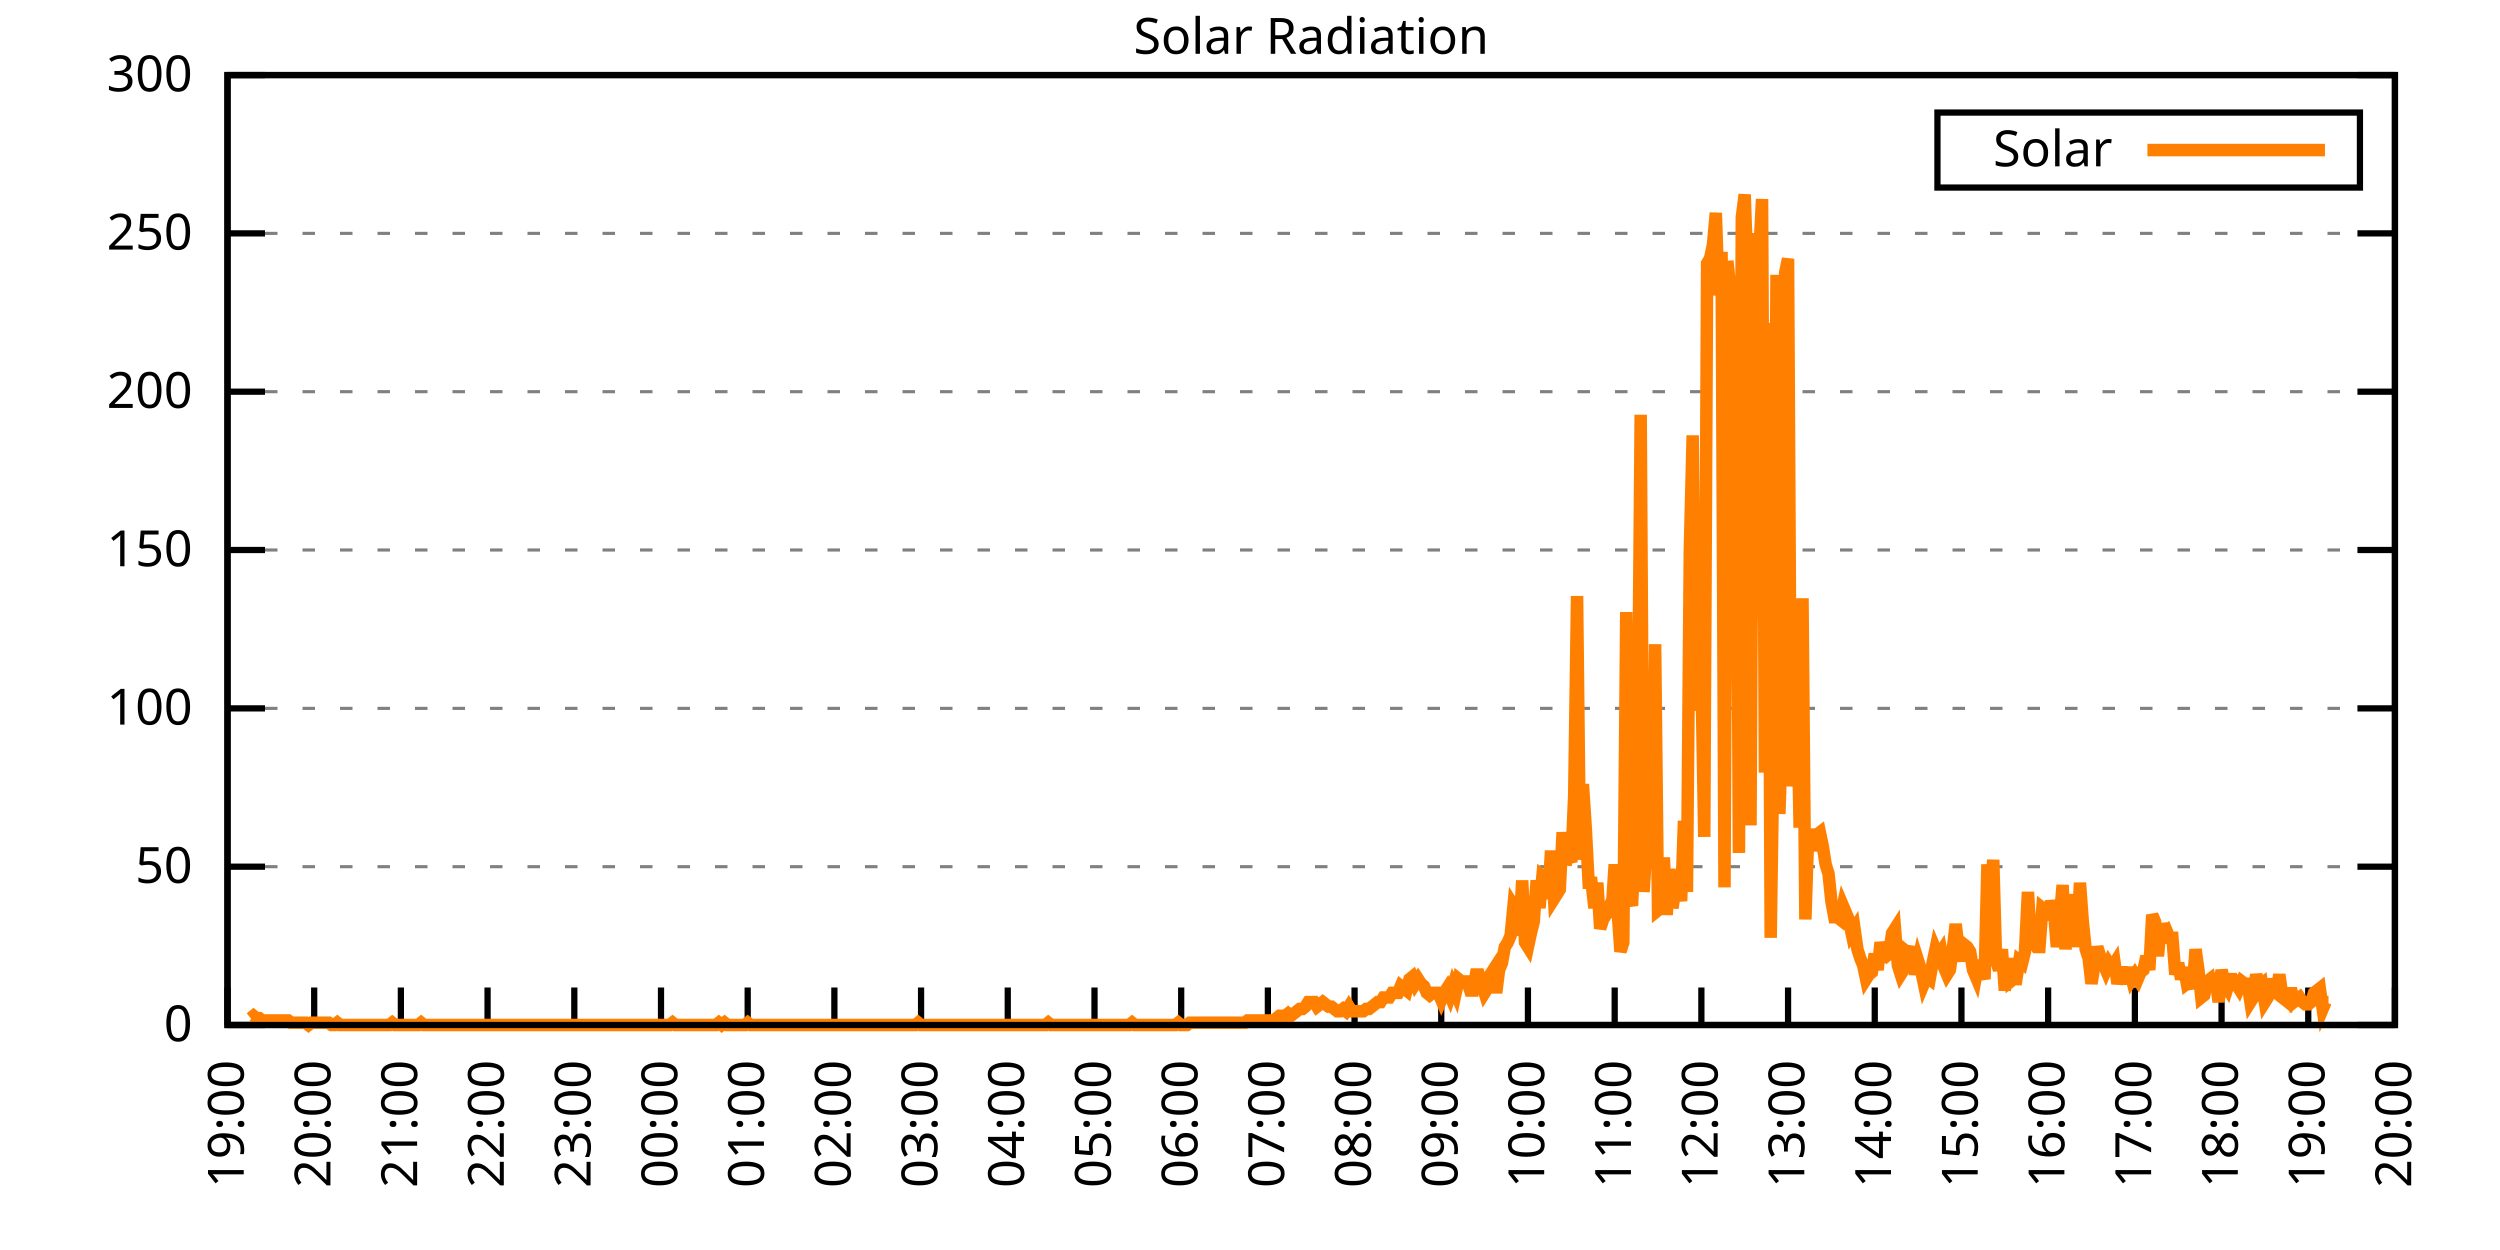
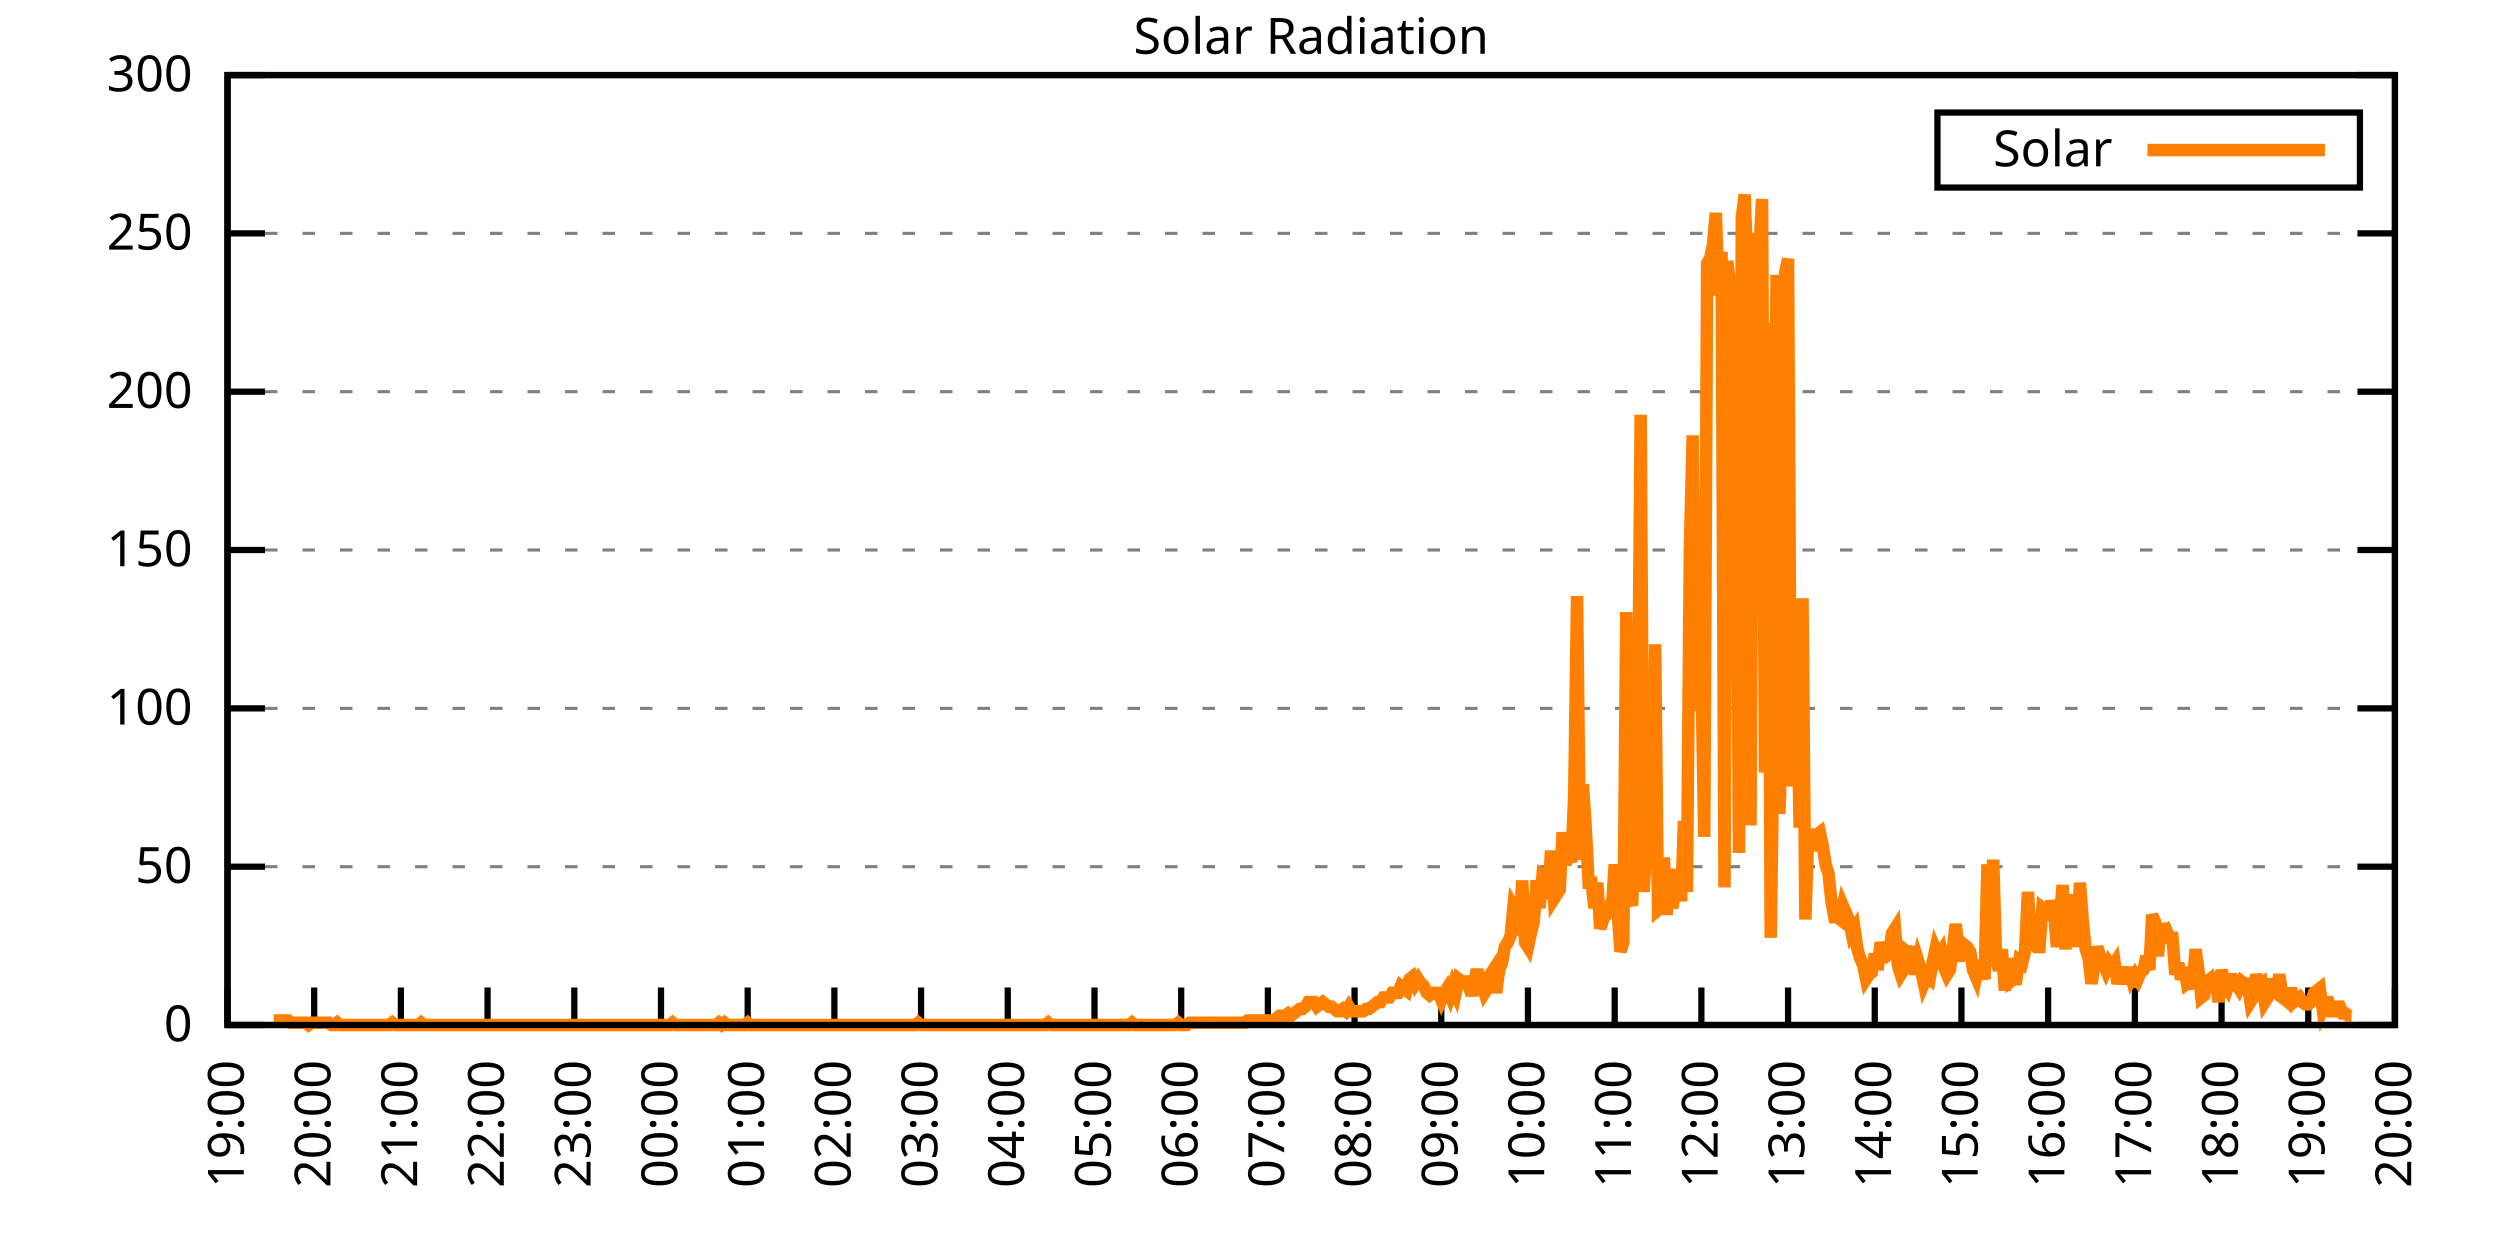
<svg xmlns="http://www.w3.org/2000/svg" xmlns:xlink="http://www.w3.org/1999/xlink" width="400" height="200" viewBox="0 0 400 200">
  <g id="gnuplot_canvas">
    <rect x="0" y="0" width="400" height="200" fill="none" />
    <defs>
      <circle id="gpDot" r="0.5" stroke-width="0.5" stroke="currentColor" />
      <path id="gpPt0" stroke-width="0.333" stroke="currentColor" d="M-1,0 h2 M0,-1 v2" />
      <path id="gpPt1" stroke-width="0.333" stroke="currentColor" d="M-1,-1 L1,1 M1,-1 L-1,1" />
      <path id="gpPt2" stroke-width="0.333" stroke="currentColor" d="M-1,0 L1,0 M0,-1 L0,1 M-1,-1 L1,1 M-1,1 L1,-1" />
      <rect id="gpPt3" stroke-width="0.333" stroke="currentColor" x="-1" y="-1" width="2" height="2" />
      <rect id="gpPt4" stroke-width="0.333" stroke="currentColor" fill="currentColor" x="-1" y="-1" width="2" height="2" />
      <circle id="gpPt5" stroke-width="0.333" stroke="currentColor" cx="0" cy="0" r="1" />
      <use xlink:href="#gpPt5" id="gpPt6" fill="currentColor" stroke="none" />
      <path id="gpPt7" stroke-width="0.333" stroke="currentColor" d="M0,-1.33 L-1.33,0.67 L1.33,0.67 z" />
      <use xlink:href="#gpPt7" id="gpPt8" fill="currentColor" stroke="none" />
      <use xlink:href="#gpPt7" id="gpPt9" stroke="currentColor" transform="rotate(180)" />
      <use xlink:href="#gpPt9" id="gpPt10" fill="currentColor" stroke="none" />
      <use xlink:href="#gpPt3" id="gpPt11" stroke="currentColor" transform="rotate(45)" />
      <use xlink:href="#gpPt11" id="gpPt12" fill="currentColor" stroke="none" />
      <path id="gpPt13" stroke-width="0.333" stroke="currentColor" d="M0,1.330 L1.265,0.411 L0.782,-1.067 L-0.782,-1.076 L-1.265,0.411 z" />
      <use xlink:href="#gpPt13" id="gpPt14" fill="currentColor" stroke="none" />
      <filter id="textbox" filterUnits="objectBoundingBox" x="0" y="0" height="1" width="1">
        <feFlood flood-color="white" flood-opacity="1" result="bgnd" />
        <feComposite in="SourceGraphic" in2="bgnd" operator="atop" />
      </filter>
      <filter id="greybox" filterUnits="objectBoundingBox" x="0" y="0" height="1" width="1">
        <feFlood flood-color="lightgrey" flood-opacity="1" result="grey" />
        <feComposite in="SourceGraphic" in2="grey" operator="atop" />
      </filter>
    </defs>
    <g fill="none" color="white" stroke="currentColor" stroke-width="1.00" stroke-linecap="butt" stroke-linejoin="miter">
</g>
    <g fill="none" color="black" stroke="currentColor" stroke-width="1.00" stroke-linecap="butt" stroke-linejoin="miter">
      <g stroke="none" shape-rendering="crispEdges">
        <polygon fill="rgb(255, 255, 255)" points="36.40,164.00 383.18,164.00 383.18,12.02 36.40,12.02 " />
      </g>
    </g>
    <g fill="none" color="black" stroke="currentColor" stroke-width="1.00" stroke-linecap="butt" stroke-linejoin="miter">
</g>
    <g fill="none" color="black" stroke="black" stroke-width="0.50" stroke-linecap="butt" stroke-linejoin="miter">
</g>
    <g fill="none" color="gray" stroke="currentColor" stroke-width="0.50" stroke-linecap="butt" stroke-linejoin="miter">
      <path stroke="gray" stroke-dasharray="2,4" class="gridline" d="M36.40,164.00 L383.19,164.00  " />
    </g>
    <g fill="none" color="gray" stroke="gray" stroke-width="1.00" stroke-linecap="butt" stroke-linejoin="miter">
</g>
    <g fill="none" color="black" stroke="currentColor" stroke-width="1.00" stroke-linecap="butt" stroke-linejoin="miter">
      <path stroke="black" d="M36.40,164.00 L42.40,164.00 M383.19,164.00 L377.19,164.00  " />
      <g transform="translate(30.80,166.60)" stroke="none" fill="black" font-family="Sans" font-size="8.00" text-anchor="end">
        <text>
          <tspan font-family="Sans"> 0</tspan>
        </text>
      </g>
    </g>
    <g fill="none" color="black" stroke="currentColor" stroke-width="1.00" stroke-linecap="butt" stroke-linejoin="miter">
</g>
    <g fill="none" color="black" stroke="black" stroke-width="0.50" stroke-linecap="butt" stroke-linejoin="miter">
</g>
    <g fill="none" color="gray" stroke="currentColor" stroke-width="0.50" stroke-linecap="butt" stroke-linejoin="miter">
      <path stroke="gray" stroke-dasharray="2,4" class="gridline" d="M36.40,138.67 L383.19,138.67  " />
    </g>
    <g fill="none" color="gray" stroke="gray" stroke-width="1.00" stroke-linecap="butt" stroke-linejoin="miter">
</g>
    <g fill="none" color="black" stroke="currentColor" stroke-width="1.00" stroke-linecap="butt" stroke-linejoin="miter">
      <path stroke="black" d="M36.40,138.67 L42.40,138.67 M383.19,138.67 L377.19,138.67  " />
      <g transform="translate(30.80,141.27)" stroke="none" fill="black" font-family="Sans" font-size="8.00" text-anchor="end">
        <text>
          <tspan font-family="Sans"> 50</tspan>
        </text>
      </g>
    </g>
    <g fill="none" color="black" stroke="currentColor" stroke-width="1.00" stroke-linecap="butt" stroke-linejoin="miter">
</g>
    <g fill="none" color="black" stroke="black" stroke-width="0.50" stroke-linecap="butt" stroke-linejoin="miter">
</g>
    <g fill="none" color="gray" stroke="currentColor" stroke-width="0.50" stroke-linecap="butt" stroke-linejoin="miter">
      <path stroke="gray" stroke-dasharray="2,4" class="gridline" d="M36.40,113.34 L383.19,113.34  " />
    </g>
    <g fill="none" color="gray" stroke="gray" stroke-width="1.00" stroke-linecap="butt" stroke-linejoin="miter">
</g>
    <g fill="none" color="black" stroke="currentColor" stroke-width="1.00" stroke-linecap="butt" stroke-linejoin="miter">
      <path stroke="black" d="M36.40,113.34 L42.40,113.34 M383.19,113.34 L377.19,113.34  " />
      <g transform="translate(30.80,115.94)" stroke="none" fill="black" font-family="Sans" font-size="8.00" text-anchor="end">
        <text>
          <tspan font-family="Sans"> 100</tspan>
        </text>
      </g>
    </g>
    <g fill="none" color="black" stroke="currentColor" stroke-width="1.00" stroke-linecap="butt" stroke-linejoin="miter">
</g>
    <g fill="none" color="black" stroke="black" stroke-width="0.50" stroke-linecap="butt" stroke-linejoin="miter">
</g>
    <g fill="none" color="gray" stroke="currentColor" stroke-width="0.50" stroke-linecap="butt" stroke-linejoin="miter">
      <path stroke="gray" stroke-dasharray="2,4" class="gridline" d="M36.40,88.00 L383.19,88.00  " />
    </g>
    <g fill="none" color="gray" stroke="gray" stroke-width="1.00" stroke-linecap="butt" stroke-linejoin="miter">
</g>
    <g fill="none" color="black" stroke="currentColor" stroke-width="1.00" stroke-linecap="butt" stroke-linejoin="miter">
      <path stroke="black" d="M36.40,88.00 L42.40,88.00 M383.19,88.00 L377.19,88.00  " />
      <g transform="translate(30.80,90.60)" stroke="none" fill="black" font-family="Sans" font-size="8.00" text-anchor="end">
        <text>
          <tspan font-family="Sans"> 150</tspan>
        </text>
      </g>
    </g>
    <g fill="none" color="black" stroke="currentColor" stroke-width="1.00" stroke-linecap="butt" stroke-linejoin="miter">
</g>
    <g fill="none" color="black" stroke="black" stroke-width="0.50" stroke-linecap="butt" stroke-linejoin="miter">
</g>
    <g fill="none" color="gray" stroke="currentColor" stroke-width="0.50" stroke-linecap="butt" stroke-linejoin="miter">
      <path stroke="gray" stroke-dasharray="2,4" class="gridline" d="M36.40,62.67 L383.19,62.67  " />
    </g>
    <g fill="none" color="gray" stroke="gray" stroke-width="1.00" stroke-linecap="butt" stroke-linejoin="miter">
</g>
    <g fill="none" color="black" stroke="currentColor" stroke-width="1.00" stroke-linecap="butt" stroke-linejoin="miter">
      <path stroke="black" d="M36.40,62.67 L42.40,62.67 M383.19,62.67 L377.19,62.67  " />
      <g transform="translate(30.80,65.27)" stroke="none" fill="black" font-family="Sans" font-size="8.00" text-anchor="end">
        <text>
          <tspan font-family="Sans"> 200</tspan>
        </text>
      </g>
    </g>
    <g fill="none" color="black" stroke="currentColor" stroke-width="1.00" stroke-linecap="butt" stroke-linejoin="miter">
</g>
    <g fill="none" color="black" stroke="black" stroke-width="0.50" stroke-linecap="butt" stroke-linejoin="miter">
</g>
    <g fill="none" color="gray" stroke="currentColor" stroke-width="0.50" stroke-linecap="butt" stroke-linejoin="miter">
      <path stroke="gray" stroke-dasharray="2,4" class="gridline" d="M36.40,37.34 L383.19,37.34  " />
    </g>
    <g fill="none" color="gray" stroke="gray" stroke-width="1.00" stroke-linecap="butt" stroke-linejoin="miter">
</g>
    <g fill="none" color="black" stroke="currentColor" stroke-width="1.00" stroke-linecap="butt" stroke-linejoin="miter">
      <path stroke="black" d="M36.40,37.34 L42.40,37.34 M383.19,37.34 L377.19,37.34  " />
      <g transform="translate(30.80,39.94)" stroke="none" fill="black" font-family="Sans" font-size="8.00" text-anchor="end">
        <text>
          <tspan font-family="Sans"> 250</tspan>
        </text>
      </g>
    </g>
    <g fill="none" color="black" stroke="currentColor" stroke-width="1.00" stroke-linecap="butt" stroke-linejoin="miter">
</g>
    <g fill="none" color="black" stroke="black" stroke-width="0.50" stroke-linecap="butt" stroke-linejoin="miter">
</g>
    <g fill="none" color="gray" stroke="currentColor" stroke-width="0.50" stroke-linecap="butt" stroke-linejoin="miter">
      <path stroke="gray" stroke-dasharray="2,4" class="gridline" d="M36.40,12.01 L383.19,12.01  " />
    </g>
    <g fill="none" color="gray" stroke="gray" stroke-width="1.00" stroke-linecap="butt" stroke-linejoin="miter">
</g>
    <g fill="none" color="black" stroke="currentColor" stroke-width="1.00" stroke-linecap="butt" stroke-linejoin="miter">
      <path stroke="black" d="M36.40,12.01 L42.40,12.01 M383.19,12.01 L377.19,12.01  " />
      <g transform="translate(30.80,14.61)" stroke="none" fill="black" font-family="Sans" font-size="8.00" text-anchor="end">
        <text>
          <tspan font-family="Sans"> 300</tspan>
        </text>
      </g>
    </g>
    <g fill="none" color="black" stroke="currentColor" stroke-width="1.00" stroke-linecap="butt" stroke-linejoin="miter">
      <path stroke="black" d="M36.40,164.00 L36.40,158.00  " />
      <g transform="translate(39.00,169.60) rotate(270.00)" stroke="none" fill="black" font-family="Sans" font-size="8.00" text-anchor="end">
        <text>
          <tspan font-family="Sans">19:00</tspan>
        </text>
      </g>
    </g>
    <g fill="none" color="black" stroke="currentColor" stroke-width="1.00" stroke-linecap="butt" stroke-linejoin="miter">
      <path stroke="black" d="M50.27,164.00 L50.27,158.00  " />
      <g transform="translate(52.87,169.60) rotate(270.00)" stroke="none" fill="black" font-family="Sans" font-size="8.00" text-anchor="end">
        <text>
          <tspan font-family="Sans">20:00</tspan>
        </text>
      </g>
    </g>
    <g fill="none" color="black" stroke="currentColor" stroke-width="1.00" stroke-linecap="butt" stroke-linejoin="miter">
      <path stroke="black" d="M64.14,164.00 L64.14,158.00  " />
      <g transform="translate(66.74,169.60) rotate(270.00)" stroke="none" fill="black" font-family="Sans" font-size="8.00" text-anchor="end">
        <text>
          <tspan font-family="Sans">21:00</tspan>
        </text>
      </g>
    </g>
    <g fill="none" color="black" stroke="currentColor" stroke-width="1.00" stroke-linecap="butt" stroke-linejoin="miter">
      <path stroke="black" d="M78.01,164.00 L78.01,158.00  " />
      <g transform="translate(80.61,169.60) rotate(270.00)" stroke="none" fill="black" font-family="Sans" font-size="8.00" text-anchor="end">
        <text>
          <tspan font-family="Sans">22:00</tspan>
        </text>
      </g>
    </g>
    <g fill="none" color="black" stroke="currentColor" stroke-width="1.00" stroke-linecap="butt" stroke-linejoin="miter">
      <path stroke="black" d="M91.89,164.00 L91.89,158.00  " />
      <g transform="translate(94.49,169.60) rotate(270.00)" stroke="none" fill="black" font-family="Sans" font-size="8.00" text-anchor="end">
        <text>
          <tspan font-family="Sans">23:00</tspan>
        </text>
      </g>
    </g>
    <g fill="none" color="black" stroke="currentColor" stroke-width="1.00" stroke-linecap="butt" stroke-linejoin="miter">
      <path stroke="black" d="M105.76,164.00 L105.76,158.00  " />
      <g transform="translate(108.36,169.60) rotate(270.00)" stroke="none" fill="black" font-family="Sans" font-size="8.00" text-anchor="end">
        <text>
          <tspan font-family="Sans">00:00</tspan>
        </text>
      </g>
    </g>
    <g fill="none" color="black" stroke="currentColor" stroke-width="1.00" stroke-linecap="butt" stroke-linejoin="miter">
      <path stroke="black" d="M119.63,164.00 L119.63,158.00  " />
      <g transform="translate(122.23,169.60) rotate(270.00)" stroke="none" fill="black" font-family="Sans" font-size="8.00" text-anchor="end">
        <text>
          <tspan font-family="Sans">01:00</tspan>
        </text>
      </g>
    </g>
    <g fill="none" color="black" stroke="currentColor" stroke-width="1.00" stroke-linecap="butt" stroke-linejoin="miter">
      <path stroke="black" d="M133.50,164.00 L133.50,158.00  " />
      <g transform="translate(136.10,169.60) rotate(270.00)" stroke="none" fill="black" font-family="Sans" font-size="8.00" text-anchor="end">
        <text>
          <tspan font-family="Sans">02:00</tspan>
        </text>
      </g>
    </g>
    <g fill="none" color="black" stroke="currentColor" stroke-width="1.00" stroke-linecap="butt" stroke-linejoin="miter">
      <path stroke="black" d="M147.37,164.00 L147.37,158.00  " />
      <g transform="translate(149.97,169.60) rotate(270.00)" stroke="none" fill="black" font-family="Sans" font-size="8.00" text-anchor="end">
        <text>
          <tspan font-family="Sans">03:00</tspan>
        </text>
      </g>
    </g>
    <g fill="none" color="black" stroke="currentColor" stroke-width="1.00" stroke-linecap="butt" stroke-linejoin="miter">
      <path stroke="black" d="M161.24,164.00 L161.24,158.00  " />
      <g transform="translate(163.84,169.60) rotate(270.00)" stroke="none" fill="black" font-family="Sans" font-size="8.00" text-anchor="end">
        <text>
          <tspan font-family="Sans">04:00</tspan>
        </text>
      </g>
    </g>
    <g fill="none" color="black" stroke="currentColor" stroke-width="1.00" stroke-linecap="butt" stroke-linejoin="miter">
      <path stroke="black" d="M175.12,164.00 L175.12,158.00  " />
      <g transform="translate(177.72,169.60) rotate(270.00)" stroke="none" fill="black" font-family="Sans" font-size="8.00" text-anchor="end">
        <text>
          <tspan font-family="Sans">05:00</tspan>
        </text>
      </g>
    </g>
    <g fill="none" color="black" stroke="currentColor" stroke-width="1.00" stroke-linecap="butt" stroke-linejoin="miter">
      <path stroke="black" d="M188.99,164.00 L188.99,158.00  " />
      <g transform="translate(191.59,169.60) rotate(270.00)" stroke="none" fill="black" font-family="Sans" font-size="8.00" text-anchor="end">
        <text>
          <tspan font-family="Sans">06:00</tspan>
        </text>
      </g>
    </g>
    <g fill="none" color="black" stroke="currentColor" stroke-width="1.00" stroke-linecap="butt" stroke-linejoin="miter">
      <path stroke="black" d="M202.86,164.00 L202.86,158.00  " />
      <g transform="translate(205.46,169.60) rotate(270.00)" stroke="none" fill="black" font-family="Sans" font-size="8.00" text-anchor="end">
        <text>
          <tspan font-family="Sans">07:00</tspan>
        </text>
      </g>
    </g>
    <g fill="none" color="black" stroke="currentColor" stroke-width="1.00" stroke-linecap="butt" stroke-linejoin="miter">
      <path stroke="black" d="M216.73,164.00 L216.73,158.00  " />
      <g transform="translate(219.33,169.60) rotate(270.00)" stroke="none" fill="black" font-family="Sans" font-size="8.00" text-anchor="end">
        <text>
          <tspan font-family="Sans">08:00</tspan>
        </text>
      </g>
    </g>
    <g fill="none" color="black" stroke="currentColor" stroke-width="1.00" stroke-linecap="butt" stroke-linejoin="miter">
      <path stroke="black" d="M230.60,164.00 L230.60,158.00  " />
      <g transform="translate(233.20,169.60) rotate(270.00)" stroke="none" fill="black" font-family="Sans" font-size="8.00" text-anchor="end">
        <text>
          <tspan font-family="Sans">09:00</tspan>
        </text>
      </g>
    </g>
    <g fill="none" color="black" stroke="currentColor" stroke-width="1.00" stroke-linecap="butt" stroke-linejoin="miter">
      <path stroke="black" d="M244.47,164.00 L244.47,158.00  " />
      <g transform="translate(247.07,169.60) rotate(270.00)" stroke="none" fill="black" font-family="Sans" font-size="8.00" text-anchor="end">
        <text>
          <tspan font-family="Sans">10:00</tspan>
        </text>
      </g>
    </g>
    <g fill="none" color="black" stroke="currentColor" stroke-width="1.00" stroke-linecap="butt" stroke-linejoin="miter">
      <path stroke="black" d="M258.35,164.00 L258.35,158.00  " />
      <g transform="translate(260.95,169.60) rotate(270.00)" stroke="none" fill="black" font-family="Sans" font-size="8.00" text-anchor="end">
        <text>
          <tspan font-family="Sans">11:00</tspan>
        </text>
      </g>
    </g>
    <g fill="none" color="black" stroke="currentColor" stroke-width="1.00" stroke-linecap="butt" stroke-linejoin="miter">
      <path stroke="black" d="M272.22,164.00 L272.22,158.00  " />
      <g transform="translate(274.82,169.60) rotate(270.00)" stroke="none" fill="black" font-family="Sans" font-size="8.00" text-anchor="end">
        <text>
          <tspan font-family="Sans">12:00</tspan>
        </text>
      </g>
    </g>
    <g fill="none" color="black" stroke="currentColor" stroke-width="1.00" stroke-linecap="butt" stroke-linejoin="miter">
      <path stroke="black" d="M286.09,164.00 L286.09,158.00  " />
      <g transform="translate(288.69,169.60) rotate(270.00)" stroke="none" fill="black" font-family="Sans" font-size="8.00" text-anchor="end">
        <text>
          <tspan font-family="Sans">13:00</tspan>
        </text>
      </g>
    </g>
    <g fill="none" color="black" stroke="currentColor" stroke-width="1.00" stroke-linecap="butt" stroke-linejoin="miter">
      <path stroke="black" d="M299.96,164.00 L299.96,158.00  " />
      <g transform="translate(302.56,169.60) rotate(270.00)" stroke="none" fill="black" font-family="Sans" font-size="8.00" text-anchor="end">
        <text>
          <tspan font-family="Sans">14:00</tspan>
        </text>
      </g>
    </g>
    <g fill="none" color="black" stroke="currentColor" stroke-width="1.00" stroke-linecap="butt" stroke-linejoin="miter">
      <path stroke="black" d="M313.83,164.00 L313.83,158.00  " />
      <g transform="translate(316.43,169.60) rotate(270.00)" stroke="none" fill="black" font-family="Sans" font-size="8.00" text-anchor="end">
        <text>
          <tspan font-family="Sans">15:00</tspan>
        </text>
      </g>
    </g>
    <g fill="none" color="black" stroke="currentColor" stroke-width="1.00" stroke-linecap="butt" stroke-linejoin="miter">
      <path stroke="black" d="M327.70,164.00 L327.70,158.00  " />
      <g transform="translate(330.30,169.60) rotate(270.00)" stroke="none" fill="black" font-family="Sans" font-size="8.00" text-anchor="end">
        <text>
          <tspan font-family="Sans">16:00</tspan>
        </text>
      </g>
    </g>
    <g fill="none" color="black" stroke="currentColor" stroke-width="1.00" stroke-linecap="butt" stroke-linejoin="miter">
      <path stroke="black" d="M341.58,164.00 L341.58,158.00  " />
      <g transform="translate(344.18,169.60) rotate(270.00)" stroke="none" fill="black" font-family="Sans" font-size="8.00" text-anchor="end">
        <text>
          <tspan font-family="Sans">17:00</tspan>
        </text>
      </g>
    </g>
    <g fill="none" color="black" stroke="currentColor" stroke-width="1.00" stroke-linecap="butt" stroke-linejoin="miter">
      <path stroke="black" d="M355.45,164.00 L355.45,158.00  " />
      <g transform="translate(358.05,169.60) rotate(270.00)" stroke="none" fill="black" font-family="Sans" font-size="8.00" text-anchor="end">
        <text>
          <tspan font-family="Sans">18:00</tspan>
        </text>
      </g>
    </g>
    <g fill="none" color="black" stroke="currentColor" stroke-width="1.00" stroke-linecap="butt" stroke-linejoin="miter">
      <path stroke="black" d="M369.32,164.00 L369.32,158.00  " />
      <g transform="translate(371.92,169.60) rotate(270.00)" stroke="none" fill="black" font-family="Sans" font-size="8.00" text-anchor="end">
        <text>
          <tspan font-family="Sans">19:00</tspan>
        </text>
      </g>
    </g>
    <g fill="none" color="black" stroke="currentColor" stroke-width="1.00" stroke-linecap="butt" stroke-linejoin="miter">
      <path stroke="black" d="M383.19,164.00 L383.19,158.00  " />
      <g transform="translate(385.79,169.60) rotate(270.00)" stroke="none" fill="black" font-family="Sans" font-size="8.00" text-anchor="end">
        <text>
          <tspan font-family="Sans">20:00</tspan>
        </text>
      </g>
    </g>
    <g fill="none" color="black" stroke="currentColor" stroke-width="1.00" stroke-linecap="butt" stroke-linejoin="miter">
</g>
    <g fill="none" color="black" stroke="currentColor" stroke-width="1.00" stroke-linecap="butt" stroke-linejoin="miter">
      <path stroke="black" d="M36.40,12.01 L36.40,164.00 L383.19,164.00 L383.19,12.01 L36.40,12.01 Z  " />
    </g>
    <g fill="none" color="black" stroke="currentColor" stroke-width="1.00" stroke-linecap="butt" stroke-linejoin="miter">
</g>
    <g fill="none" color="black" stroke="currentColor" stroke-width="1.00" stroke-linecap="butt" stroke-linejoin="miter">
      <path stroke="black" d="M309.99,30.01 L309.99,18.01 L377.59,18.01 L377.59,30.01 L309.99,30.01 Z  " />
    </g>
    <g id="Solar_Radiation_plot_1">
      <g fill="none" color="white" stroke="black" stroke-width="2.00" stroke-linecap="butt" stroke-linejoin="miter">
</g>
      <g fill="none" color="black" stroke="currentColor" stroke-width="2.00" stroke-linecap="butt" stroke-linejoin="miter">
        <g transform="translate(337.99,26.61)" stroke="none" fill="black" font-family="Sans" font-size="8.00" text-anchor="end">
          <text>
            <tspan font-family="Sans">Solar</tspan>
          </text>
        </g>
      </g>
      <g fill="none" color="black" stroke="currentColor" stroke-width="2.00" stroke-linecap="butt" stroke-linejoin="miter">
-         <path stroke="rgb(255, 127,   0)" d="M343.59,24.01 L371.99,24.01 M40.10,162.90 L40.56,162.53 L41.02,162.90 L41.49,162.90 L41.95,163.27 L42.41,163.27   L42.87,163.27 L43.34,163.27 L43.80,163.27 L44.26,163.27 L44.72,163.27 L45.19,163.27 L45.65,163.27 L46.11,163.27   L46.57,163.63 L47.03,163.63 L47.50,163.63 L47.96,163.63 L48.42,163.63 L48.88,163.63 L49.35,164.00 L49.81,163.63   L50.27,163.63 L50.73,163.63 L51.20,163.63 L51.66,163.63 L52.12,163.63 L52.58,163.63 L53.05,164.00 L53.51,164.00   L53.97,163.63 L54.43,164.00 L54.90,164.00 L55.36,164.00 L55.82,164.00 L56.28,164.00 L56.75,164.00 L57.21,164.00   L57.67,164.00 L58.13,164.00 L58.59,164.00 L59.06,164.00 L59.52,164.00 L59.98,164.00 L60.44,164.00 L60.91,164.00   L61.37,164.00 L61.83,164.00 L62.29,164.00 L62.76,163.63 L63.22,164.00 L63.68,164.00 L64.14,164.00 L64.61,164.00   L65.07,164.00 L65.53,164.00 L65.99,164.00 L66.46,164.00 L66.92,164.00 L67.38,163.63 L67.84,164.00 L68.30,164.00   L68.77,164.00 L69.23,164.00 L69.69,164.00 L70.15,164.00 L70.62,164.00 L71.08,164.00 L71.54,164.00 L72.00,164.00   L72.47,164.00 L72.93,164.00 L73.39,164.00 L73.85,164.00 L74.32,164.00 L74.78,164.00 L75.24,164.00 L75.70,164.00   L76.17,164.00 L76.63,164.00 L77.09,164.00 L77.55,164.00 L78.01,164.00 L78.48,164.00 L78.94,164.00 L79.40,164.00   L79.86,164.00 L80.33,164.00 L80.79,164.00 L81.25,164.00 L81.71,164.00 L82.18,164.00 L82.64,164.00 L83.10,164.00   L83.56,164.00 L84.03,164.00 L84.49,164.00 L84.95,164.00 L85.41,164.00 L85.88,164.00 L86.34,164.00 L86.80,164.00   L87.26,164.00 L87.72,164.00 L88.19,164.00 L88.65,164.00 L89.11,164.00 L89.57,164.00 L90.04,164.00 L90.50,164.00   L90.96,164.00 L91.42,164.00 L91.89,164.00 L92.35,164.00 L92.81,164.00 L93.27,164.00 L93.74,164.00 L94.20,164.00   L94.66,164.00 L95.12,164.00 L95.59,164.00 L96.05,164.00 L96.51,164.00 L96.97,164.00 L97.44,164.00 L97.90,164.00   L98.36,164.00 L98.82,164.00 L99.28,164.00 L99.75,164.00 L100.21,164.00 L100.67,164.00 L101.13,164.00 L101.60,164.00   L102.06,164.00 L102.52,164.00 L102.98,164.00 L103.45,164.00 L103.91,164.00 L104.37,164.00 L104.83,164.00 L105.30,164.00   L105.76,164.00 L106.22,164.00 L106.68,164.00 L107.15,164.00 L107.61,163.63 L108.07,164.00 L108.53,164.00 L108.99,164.00   L109.46,164.00 L109.92,164.00 L110.38,164.00 L110.84,164.00 L111.31,164.00 L111.77,164.00 L112.23,164.00 L112.69,164.00   L113.16,164.00 L113.62,164.00 L114.08,164.00 L114.54,164.00 L115.01,163.63 L115.47,164.00 L115.93,163.63 L116.39,164.00   L116.86,164.00 L117.32,164.00 L117.78,164.00 L118.24,164.00 L118.70,164.00 L119.17,164.00 L119.63,163.63 L120.09,164.00   L120.55,164.00 L121.02,164.00 L121.48,164.00 L121.94,164.00 L122.40,164.00 L122.87,164.00 L123.33,164.00 L123.79,164.00   L124.25,164.00 L124.72,164.00 L125.18,164.00 L125.64,164.00 L126.10,164.00 L126.57,164.00 L127.03,164.00 L127.49,164.00   L127.95,164.00 L128.41,164.00 L128.88,164.00 L129.34,164.00 L129.80,164.00 L130.26,164.00 L130.73,164.00 L131.19,164.00   L131.65,164.00 L132.11,164.00 L132.58,164.00 L133.04,164.00 L133.50,164.00 L133.96,164.00 L134.43,164.00 L134.89,164.00   L135.35,164.00 L135.81,164.00 L136.28,164.00 L136.74,164.00 L137.20,164.00 L137.66,164.00 L138.13,164.00 L138.59,164.00   L139.05,164.00 L139.51,164.00 L139.97,164.00 L140.44,164.00 L140.90,164.00 L141.36,164.00 L141.82,164.00 L142.29,164.00   L142.75,164.00 L143.21,164.00 L143.67,164.00 L144.14,164.00 L144.60,164.00 L145.06,164.00 L145.52,164.00 L145.99,164.00   L146.45,164.00 L146.91,163.63 L147.37,164.00 L147.84,164.00 L148.30,164.00 L148.76,164.00 L149.22,164.00 L149.68,164.00   L150.15,164.00 L150.61,164.00 L151.07,164.00 L151.53,164.00 L152.00,164.00 L152.46,164.00 L152.92,164.00 L153.38,164.00   L153.85,164.00 L154.31,164.00 L154.77,164.00 L155.23,164.00 L155.70,164.00 L156.16,164.00 L156.62,164.00 L157.08,164.00   L157.55,164.00 L158.01,164.00 L158.47,164.00 L158.93,164.00 L159.39,164.00 L159.86,164.00 L160.32,164.00 L160.78,164.00   L161.24,164.00 L161.71,164.00 L162.17,164.00 L162.63,164.00 L163.09,164.00 L163.56,164.00 L164.02,164.00 L164.48,164.00   L164.94,164.00 L165.41,164.00 L165.87,164.00 L166.33,164.00 L166.79,164.00 L167.26,164.00 L167.72,163.63 L168.18,164.00   L168.64,164.00 L169.10,164.00 L169.57,164.00 L170.03,164.00 L170.49,164.00 L170.95,164.00 L171.42,164.00 L171.88,164.00   L172.34,164.00 L172.80,164.00 L173.27,164.00 L173.73,164.00 L174.19,164.00 L174.65,164.00 L175.12,164.00 L175.58,164.00   L176.04,164.00 L176.50,164.00 L176.97,164.00 L177.43,164.00 L177.89,164.00 L178.35,164.00 L178.82,164.00 L179.28,164.00   L179.74,164.00 L180.20,164.00 L180.66,164.00 L181.13,163.63 L181.59,164.00 L182.05,164.00 L182.51,164.00 L182.98,164.00   L183.44,164.00 L183.90,164.00 L184.36,164.00 L184.83,164.00 L185.29,164.00 L185.75,164.00 L186.21,164.00 L186.68,164.00   L187.14,164.00 L187.60,164.00 L188.06,164.00 L188.53,163.63 L188.99,164.00 L189.45,164.00 L189.91,164.00 L190.37,163.63   L190.84,163.63 L191.30,163.63 L191.76,163.63 L192.22,163.63 L192.69,163.63 L193.15,163.63 L193.61,163.63 L194.07,163.63   L194.54,163.63 L195.00,163.63 L195.46,163.63 L195.92,163.63 L196.39,163.63 L196.85,163.63 L197.31,163.63 L197.77,163.63   L198.24,163.63 L198.70,163.63 L199.16,163.63 L199.62,163.27 L200.08,163.27 L200.55,163.27 L201.01,163.27 L201.47,163.27   L201.93,163.27 L202.40,163.27 L202.86,163.27 L203.32,163.27 L203.78,163.27 L204.25,162.90 L204.71,162.53 L205.17,162.53   L205.63,162.53 L206.10,162.16 L206.56,162.53 L207.02,162.16 L207.48,161.80 L207.95,161.43 L208.41,161.43 L208.87,161.06   L209.33,160.33 L209.80,160.33 L210.26,160.33 L210.72,161.06 L211.18,160.70 L211.64,160.33 L212.11,160.70 L212.57,161.06   L213.03,161.06 L213.49,161.43 L213.96,161.80 L214.42,161.80 L214.88,161.43 L215.34,161.80 L215.81,161.06 L216.27,161.80   L216.73,161.80 L217.19,161.80 L217.66,161.80 L218.12,161.80 L218.58,161.43 L219.04,161.43 L219.51,161.06 L219.97,160.70   L220.43,160.33 L220.89,160.33 L221.35,159.60 L221.82,159.60 L222.28,159.60 L222.74,158.86 L223.20,158.86 L223.67,158.86   L224.13,157.76 L224.59,158.13 L225.05,158.49 L225.52,156.66 L225.98,156.29 L226.44,157.39 L226.90,156.66 L227.37,157.39   L227.83,157.76 L228.29,158.86 L228.75,159.23 L229.22,158.86 L229.68,158.86 L230.14,158.86 L230.60,159.96 L231.06,158.86   L231.53,158.13 L231.99,159.23 L232.45,157.76 L232.91,158.86 L233.38,156.66 L233.84,157.03 L234.30,157.03 L234.76,157.03   L235.23,158.49 L235.69,158.49 L236.15,155.92 L236.61,155.92 L237.08,157.39 L237.54,158.86 L238.00,158.13 L238.46,155.92   L238.93,155.19 L239.39,158.86 L239.85,155.19 L240.31,154.09 L240.77,151.52 L241.24,150.79 L241.70,149.68 L242.16,144.91   L242.62,145.65 L243.09,149.68 L243.55,140.87 L244.01,150.79 L244.47,151.52 L244.94,149.32 L245.40,147.48 L245.86,140.87   L246.32,145.28 L246.79,140.14 L247.25,140.51 L247.71,143.81 L248.17,136.10 L248.64,143.81 L249.10,143.08 L249.56,142.34   L250.02,133.17 L250.49,138.30 L250.95,136.84 L251.41,137.94 L251.87,127.29 L252.33,95.36 L252.80,137.57 L253.26,125.46   L253.72,132.43 L254.18,141.24 L254.65,141.24 L255.11,145.28 L255.57,141.24 L256.03,148.58 L256.50,147.11 L256.96,146.38   L257.42,145.28 L257.88,145.65 L258.35,138.30 L258.81,145.65 L259.27,152.25 L259.73,150.79 L260.20,97.93 L260.66,143.44   L261.12,144.91 L261.58,135.37 L262.04,121.42 L262.51,66.36 L262.97,142.71 L263.43,135.37 L263.89,124.36 L264.36,138.30   L264.82,103.07 L265.28,145.65 L265.74,145.28 L266.21,137.20 L266.67,146.38 L267.13,139.04 L267.59,145.28 L268.06,142.34   L268.52,140.87 L268.98,144.18 L269.44,131.33 L269.91,142.71 L270.37,88.02 L270.83,69.66 L271.29,113.71 L271.75,109.67   L272.22,107.47 L272.68,133.90 L273.14,42.13 L273.60,41.40 L274.07,39.19 L274.53,34.06 L274.99,47.27 L275.45,40.30   L275.92,141.98 L276.38,41.76 L276.84,46.17 L277.30,58.28 L277.77,51.31 L278.23,136.47 L278.69,34.79 L279.15,31.12   L279.62,44.70 L280.08,132.06 L280.54,44.33 L281.00,37.36 L281.46,41.03 L281.93,31.85 L282.39,123.62 L282.85,51.68   L283.31,150.05 L283.78,117.75 L284.24,43.97 L284.70,130.23 L285.16,116.28 L285.63,43.60 L286.09,41.40 L286.55,125.82   L287.01,117.75 L287.48,107.47 L287.94,132.43 L288.40,95.72 L288.86,147.11 L289.33,132.80 L289.79,136.10 L290.25,133.53   L290.71,133.53 L291.18,133.17 L291.64,135.37 L292.10,138.30 L292.56,139.77 L293.02,144.18 L293.49,146.75 L293.95,146.75   L294.41,147.11 L294.87,144.91 L295.34,146.01 L295.80,147.11 L296.26,149.32 L296.72,148.58 L297.19,151.89 L297.65,153.35   L298.11,154.46 L298.57,156.66 L299.04,155.92 L299.50,155.56 L299.96,152.62 L300.42,155.19 L300.89,150.79 L301.35,152.62   L301.81,152.99 L302.27,152.62 L302.73,149.32 L303.20,148.58 L303.66,154.46 L304.12,155.92 L304.58,155.19 L305.05,152.25   L305.51,152.62 L305.97,151.52 L306.43,155.92 L306.90,153.72 L307.36,155.19 L307.82,157.39 L308.28,156.29 L308.75,156.66   L309.21,154.09 L309.67,151.89 L310.13,152.99 L310.60,152.25 L311.06,154.82 L311.52,155.92 L311.98,155.19 L312.44,151.89   L312.91,147.85 L313.37,151.89 L313.83,153.72 L314.29,151.15 L314.76,151.52 L315.22,152.25 L315.68,155.19 L316.14,156.29   L316.61,153.72 L317.07,155.19 L317.53,156.66 L317.99,138.30 L318.46,144.18 L318.92,137.57 L319.38,153.72 L319.84,155.19   L320.31,151.89 L320.77,158.49 L321.23,153.35 L321.69,157.03 L322.15,156.66 L322.62,156.66 L323.08,153.72 L323.54,154.09   L324.00,152.25 L324.47,142.71 L324.93,150.42 L325.39,150.79 L325.85,151.52 L326.32,151.52 L326.78,145.28 L327.24,145.65   L327.70,147.11 L328.17,144.18 L328.63,145.65 L329.09,151.52 L329.55,147.11 L330.02,141.61 L330.48,151.89 L330.94,144.91   L331.40,151.15 L331.87,143.08 L332.33,151.52 L332.79,141.24 L333.25,147.48 L333.71,151.89 L334.18,153.35 L334.64,157.39   L335.10,154.46 L335.56,151.52 L336.03,152.99 L336.49,154.09 L336.95,155.19 L337.41,154.09 L337.88,154.82 L338.34,154.09   L338.80,157.39 L339.26,155.56 L339.73,155.56 L340.19,157.39 L340.65,154.82 L341.11,156.66 L341.58,155.92 L342.04,156.66   L342.50,155.56 L342.96,155.19 L343.42,152.99 L343.89,155.19 L344.35,146.38 L344.81,147.48 L345.27,152.99 L345.74,147.85   L346.20,149.32 L346.66,148.95 L347.12,150.05 L347.59,150.05 L348.05,155.92 L348.51,154.09 L348.97,156.66 L349.44,154.82   L349.90,157.39 L350.36,157.03 L350.82,158.13 L351.29,151.89 L351.75,155.19 L352.21,159.60 L352.67,159.23 L353.13,157.03   L353.60,156.66 L354.06,158.49 L354.52,156.66 L354.98,160.33 L355.45,155.19 L355.91,157.39 L356.37,158.13 L356.83,156.66   L357.30,156.66 L357.76,157.39 L358.22,158.13 L358.68,157.03 L359.15,157.39 L359.61,157.39 L360.07,160.33 L360.53,159.60   L361.00,155.92 L361.46,157.76 L361.92,157.39 L362.38,160.33 L362.84,159.60 L363.31,156.66 L363.77,158.49 L364.23,158.86   L364.69,155.92 L365.16,159.23 L365.62,159.96 L366.08,160.33 L366.54,158.13 L367.01,160.33 L367.47,159.96 L367.93,159.60   L368.39,160.33 L368.86,160.70 L369.32,160.70 L369.78,160.33 L370.24,158.86 L370.71,158.49 L371.17,158.13 L371.63,161.43   L372.09,160.33 L372.56,160.33  " />
+         <path stroke="rgb(255, 127,   0)" d="M343.59,24.01 L371.99,24.01 M43.80,163.27 L44.26,163.27 L44.72,163.27 L45.19,163.27 L45.65,163.27 L46.11,163.27   L46.57,163.63 L47.03,163.63 L47.50,163.63 L47.96,163.63 L48.42,163.63 L48.88,163.63 L49.35,164.00 L49.81,163.63   L50.27,163.63 L50.73,163.63 L51.20,163.63 L51.66,163.63 L52.12,163.63 L52.58,163.63 L53.05,164.00 L53.51,164.00   L53.97,163.63 L54.43,164.00 L54.90,164.00 L55.36,164.00 L55.82,164.00 L56.28,164.00 L56.75,164.00 L57.21,164.00   L57.67,164.00 L58.13,164.00 L58.59,164.00 L59.06,164.00 L59.52,164.00 L59.98,164.00 L60.44,164.00 L60.91,164.00   L61.37,164.00 L61.83,164.00 L62.29,164.00 L62.76,163.63 L63.22,164.00 L63.68,164.00 L64.14,164.00 L64.61,164.00   L65.07,164.00 L65.53,164.00 L65.99,164.00 L66.46,164.00 L66.92,164.00 L67.38,163.63 L67.84,164.00 L68.30,164.00   L68.77,164.00 L69.23,164.00 L69.69,164.00 L70.15,164.00 L70.62,164.00 L71.08,164.00 L71.54,164.00 L72.00,164.00   L72.47,164.00 L72.93,164.00 L73.39,164.00 L73.85,164.00 L74.32,164.00 L74.78,164.00 L75.24,164.00 L75.70,164.00   L76.17,164.00 L76.63,164.00 L77.09,164.00 L77.55,164.00 L78.01,164.00 L78.48,164.00 L78.94,164.00 L79.40,164.00   L79.86,164.00 L80.33,164.00 L80.79,164.00 L81.25,164.00 L81.71,164.00 L82.18,164.00 L82.64,164.00 L83.10,164.00   L83.56,164.00 L84.03,164.00 L84.49,164.00 L84.95,164.00 L85.41,164.00 L85.88,164.00 L86.34,164.00 L86.80,164.00   L87.26,164.00 L87.72,164.00 L88.19,164.00 L88.65,164.00 L89.11,164.00 L89.57,164.00 L90.04,164.00 L90.50,164.00   L90.96,164.00 L91.42,164.00 L91.89,164.00 L92.35,164.00 L92.81,164.00 L93.27,164.00 L93.74,164.00 L94.20,164.00   L94.66,164.00 L95.12,164.00 L95.59,164.00 L96.05,164.00 L96.51,164.00 L96.97,164.00 L97.44,164.00 L97.90,164.00   L98.36,164.00 L98.82,164.00 L99.28,164.00 L99.75,164.00 L100.21,164.00 L100.67,164.00 L101.13,164.00 L101.60,164.00   L102.06,164.00 L102.52,164.00 L102.98,164.00 L103.45,164.00 L103.91,164.00 L104.37,164.00 L104.83,164.00 L105.30,164.00   L105.76,164.00 L106.22,164.00 L106.68,164.00 L107.15,164.00 L107.61,163.63 L108.07,164.00 L108.53,164.00 L108.99,164.00   L109.46,164.00 L109.92,164.00 L110.38,164.00 L110.84,164.00 L111.31,164.00 L111.77,164.00 L112.23,164.00 L112.69,164.00   L113.16,164.00 L113.62,164.00 L114.08,164.00 L114.54,164.00 L115.01,163.63 L115.47,164.00 L115.93,163.63 L116.39,164.00   L116.86,164.00 L117.32,164.00 L117.78,164.00 L118.24,164.00 L118.70,164.00 L119.17,164.00 L119.63,163.63 L120.09,164.00   L120.55,164.00 L121.02,164.00 L121.48,164.00 L121.94,164.00 L122.40,164.00 L122.87,164.00 L123.33,164.00 L123.79,164.00   L124.25,164.00 L124.72,164.00 L125.18,164.00 L125.64,164.00 L126.10,164.00 L126.57,164.00 L127.03,164.00 L127.49,164.00   L127.95,164.00 L128.41,164.00 L128.88,164.00 L129.34,164.00 L129.80,164.00 L130.26,164.00 L130.73,164.00 L131.19,164.00   L131.65,164.00 L132.11,164.00 L132.58,164.00 L133.04,164.00 L133.50,164.00 L133.96,164.00 L134.43,164.00 L134.89,164.00   L135.35,164.00 L135.81,164.00 L136.28,164.00 L136.74,164.00 L137.20,164.00 L137.66,164.00 L138.13,164.00 L138.59,164.00   L139.05,164.00 L139.51,164.00 L139.97,164.00 L140.44,164.00 L140.90,164.00 L141.36,164.00 L141.82,164.00 L142.29,164.00   L142.75,164.00 L143.21,164.00 L143.67,164.00 L144.14,164.00 L144.60,164.00 L145.06,164.00 L145.52,164.00 L145.99,164.00   L146.45,164.00 L146.91,163.63 L147.37,164.00 L147.84,164.00 L148.30,164.00 L148.76,164.00 L149.22,164.00 L149.68,164.00   L150.15,164.00 L150.61,164.00 L151.07,164.00 L151.53,164.00 L152.00,164.00 L152.46,164.00 L152.92,164.00 L153.38,164.00   L153.85,164.00 L154.31,164.00 L154.77,164.00 L155.23,164.00 L155.70,164.00 L156.16,164.00 L156.62,164.00 L157.08,164.00   L157.55,164.00 L158.01,164.00 L158.47,164.00 L158.93,164.00 L159.39,164.00 L159.86,164.00 L160.32,164.00 L160.78,164.00   L161.24,164.00 L161.71,164.00 L162.17,164.00 L162.63,164.00 L163.09,164.00 L163.56,164.00 L164.02,164.00 L164.48,164.00   L164.94,164.00 L165.41,164.00 L165.87,164.00 L166.33,164.00 L166.79,164.00 L167.26,164.00 L167.72,163.63 L168.18,164.00   L168.64,164.00 L169.10,164.00 L169.57,164.00 L170.03,164.00 L170.49,164.00 L170.95,164.00 L171.42,164.00 L171.88,164.00   L172.34,164.00 L172.80,164.00 L173.27,164.00 L173.73,164.00 L174.19,164.00 L174.65,164.00 L175.12,164.00 L175.58,164.00   L176.04,164.00 L176.50,164.00 L176.97,164.00 L177.43,164.00 L177.89,164.00 L178.35,164.00 L178.82,164.00 L179.28,164.00   L179.74,164.00 L180.20,164.00 L180.66,164.00 L181.13,163.63 L181.59,164.00 L182.05,164.00 L182.51,164.00 L182.98,164.00   L183.44,164.00 L183.90,164.00 L184.36,164.00 L184.83,164.00 L185.29,164.00 L185.75,164.00 L186.21,164.00 L186.68,164.00   L187.14,164.00 L187.60,164.00 L188.06,164.00 L188.53,163.63 L188.99,164.00 L189.45,164.00 L189.91,164.00 L190.37,163.63   L190.84,163.63 L191.30,163.63 L191.76,163.63 L192.22,163.63 L192.69,163.63 L193.15,163.63 L193.61,163.63 L194.07,163.63   L194.54,163.63 L195.00,163.63 L195.46,163.63 L195.92,163.63 L196.39,163.63 L196.85,163.63 L197.31,163.63 L197.77,163.63   L198.24,163.63 L198.70,163.63 L199.16,163.63 L199.62,163.27 L200.08,163.27 L200.55,163.27 L201.01,163.27 L201.47,163.27   L201.93,163.27 L202.40,163.27 L202.86,163.27 L203.32,163.27 L203.78,163.27 L204.25,162.90 L204.71,162.53 L205.17,162.53   L205.63,162.53 L206.10,162.16 L206.56,162.53 L207.02,162.16 L207.48,161.80 L207.95,161.43 L208.41,161.43 L208.87,161.06   L209.33,160.33 L209.80,160.33 L210.26,160.33 L210.72,161.06 L211.18,160.70 L211.64,160.33 L212.11,160.70 L212.57,161.06   L213.03,161.06 L213.49,161.43 L213.96,161.80 L214.42,161.80 L214.88,161.43 L215.34,161.80 L215.81,161.06 L216.27,161.80   L216.73,161.80 L217.19,161.80 L217.66,161.80 L218.12,161.80 L218.58,161.43 L219.04,161.43 L219.51,161.06 L219.97,160.70   L220.43,160.33 L220.89,160.33 L221.35,159.60 L221.82,159.60 L222.28,159.60 L222.74,158.86 L223.20,158.86 L223.67,158.86   L224.13,157.76 L224.59,158.13 L225.05,158.49 L225.52,156.66 L225.98,156.29 L226.44,157.39 L226.90,156.66 L227.37,157.39   L227.83,157.76 L228.29,158.86 L228.75,159.23 L229.22,158.86 L229.68,158.86 L230.14,158.86 L230.60,159.96 L231.06,158.86   L231.53,158.13 L231.99,159.23 L232.45,157.76 L232.91,158.86 L233.38,156.66 L233.84,157.03 L234.30,157.03 L234.76,157.03   L235.23,158.49 L235.69,158.49 L236.15,155.92 L236.61,155.92 L237.08,157.39 L237.54,158.86 L238.00,158.13 L238.46,155.92   L238.93,155.19 L239.39,158.86 L239.85,155.19 L240.31,154.09 L240.77,151.52 L241.24,150.79 L241.70,149.68 L242.16,144.91   L242.62,145.65 L243.09,149.68 L243.55,140.87 L244.01,150.79 L244.47,151.52 L244.94,149.32 L245.40,147.48 L245.86,140.87   L246.32,145.28 L246.79,140.14 L247.25,140.51 L247.71,143.81 L248.17,136.10 L248.64,143.81 L249.10,143.08 L249.56,142.34   L250.02,133.17 L250.49,138.30 L250.95,136.84 L251.41,137.94 L251.87,127.29 L252.33,95.36 L252.80,137.57 L253.26,125.46   L253.72,132.43 L254.18,141.24 L254.65,141.24 L255.11,145.28 L255.57,141.24 L256.03,148.58 L256.50,147.11 L256.96,146.38   L257.42,145.28 L257.88,145.65 L258.35,138.30 L258.81,145.65 L259.27,152.25 L259.73,150.79 L260.20,97.93 L260.66,143.44   L261.12,144.91 L261.58,135.37 L262.04,121.42 L262.51,66.36 L262.97,142.71 L263.43,135.37 L263.89,124.36 L264.36,138.30   L264.82,103.07 L265.28,145.65 L265.74,145.28 L266.21,137.20 L266.67,146.38 L267.13,139.04 L267.59,145.28 L268.06,142.34   L268.52,140.87 L268.98,144.18 L269.44,131.33 L269.91,142.71 L270.37,88.02 L270.83,69.66 L271.29,113.71 L271.75,109.67   L272.22,107.47 L272.68,133.90 L273.14,42.13 L273.60,41.40 L274.07,39.19 L274.53,34.06 L274.99,47.27 L275.45,40.30   L275.92,141.98 L276.38,41.76 L276.84,46.17 L277.30,58.28 L277.77,51.31 L278.23,136.47 L278.69,34.79 L279.15,31.12   L279.62,44.70 L280.08,132.06 L280.54,44.33 L281.00,37.36 L281.46,41.03 L281.93,31.85 L282.39,123.62 L282.85,51.68   L283.31,150.05 L283.78,117.75 L284.24,43.97 L284.70,130.23 L285.16,116.28 L285.63,43.60 L286.09,41.40 L286.55,125.82   L287.01,117.75 L287.48,107.47 L287.94,132.43 L288.40,95.72 L288.86,147.11 L289.33,132.80 L289.79,136.10 L290.25,133.53   L290.71,133.53 L291.18,133.17 L291.64,135.37 L292.10,138.30 L292.56,139.77 L293.02,144.18 L293.49,146.75 L293.95,146.75   L294.41,147.11 L294.87,144.91 L295.34,146.01 L295.80,147.11 L296.26,149.32 L296.72,148.58 L297.19,151.89 L297.65,153.35   L298.11,154.46 L298.57,156.66 L299.04,155.92 L299.50,155.56 L299.96,152.62 L300.42,155.19 L300.89,150.79 L301.35,152.62   L301.81,152.99 L302.27,152.62 L302.73,149.32 L303.20,148.58 L303.66,154.46 L304.12,155.92 L304.58,155.19 L305.05,152.25   L305.51,152.62 L305.97,151.52 L306.43,155.92 L306.90,153.72 L307.36,155.19 L307.82,157.39 L308.28,156.29 L308.75,156.66   L309.21,154.09 L309.67,151.89 L310.13,152.99 L310.60,152.25 L311.06,154.82 L311.52,155.92 L311.98,155.19 L312.44,151.89   L312.91,147.85 L313.37,151.89 L313.83,153.72 L314.29,151.15 L314.76,151.52 L315.22,152.25 L315.68,155.19 L316.14,156.29   L316.61,153.72 L317.07,155.19 L317.53,156.66 L317.99,138.30 L318.46,144.18 L318.92,137.57 L319.38,153.72 L319.84,155.19   L320.31,151.89 L320.77,158.49 L321.23,153.35 L321.69,157.03 L322.15,156.66 L322.62,156.66 L323.08,153.72 L323.54,154.09   L324.00,152.25 L324.47,142.71 L324.93,150.42 L325.39,150.79 L325.85,151.52 L326.32,151.52 L326.78,145.28 L327.24,145.65   L327.70,147.11 L328.17,144.18 L328.63,145.65 L329.09,151.52 L329.55,147.11 L330.02,141.61 L330.48,151.89 L330.94,144.91   L331.40,151.15 L331.87,143.08 L332.33,151.52 L332.79,141.24 L333.25,147.48 L333.71,151.89 L334.18,153.35 L334.64,157.39   L335.10,154.46 L335.56,151.52 L336.03,152.99 L336.49,154.09 L336.95,155.19 L337.41,154.09 L337.88,154.82 L338.34,154.09   L338.80,157.39 L339.26,155.56 L339.73,155.56 L340.19,157.39 L340.65,154.82 L341.11,156.66 L341.58,155.92 L342.04,156.66   L342.50,155.56 L342.96,155.19 L343.42,152.99 L343.89,155.19 L344.35,146.38 L344.81,147.48 L345.27,152.99 L345.74,147.85   L346.20,149.32 L346.66,148.95 L347.12,150.05 L347.59,150.05 L348.05,155.92 L348.51,154.09 L348.97,156.66 L349.44,154.82   L349.90,157.39 L350.36,157.03 L350.82,158.13 L351.29,151.89 L351.75,155.19 L352.21,159.60 L352.67,159.23 L353.13,157.03   L353.60,156.66 L354.06,158.49 L354.52,156.66 L354.98,160.33 L355.45,155.19 L355.91,157.39 L356.37,158.13 L356.83,156.66   L357.30,156.66 L357.76,157.39 L358.22,158.13 L358.68,157.03 L359.15,157.39 L359.61,157.39 L360.07,160.33 L360.53,159.60   L361.00,155.92 L361.46,157.76 L361.92,157.39 L362.38,160.33 L362.84,159.60 L363.31,156.66 L363.77,158.49 L364.23,158.86   L364.69,155.92 L365.16,159.23 L365.62,159.96 L366.08,160.33 L366.54,158.13 L367.01,160.33 L367.47,159.96 L367.93,159.60   L368.39,160.33 L368.86,160.70 L369.32,160.70 L369.78,160.33 L370.24,158.86 L370.71,158.49 L371.17,158.13 L371.63,161.43   L372.09,160.33 L372.56,160.33 L373.02,161.80 L373.48,161.80 L373.94,161.06 L374.40,161.06 L374.87,162.16 L375.33,162.16   L375.79,162.53 L376.25,162.53  " />
      </g>
    </g>
    <g fill="none" color="black" stroke="currentColor" stroke-width="2.00" stroke-linecap="butt" stroke-linejoin="miter">
</g>
    <g fill="none" color="black" stroke="black" stroke-width="1.00" stroke-linecap="butt" stroke-linejoin="miter">
</g>
    <g fill="none" color="black" stroke="currentColor" stroke-width="1.00" stroke-linecap="butt" stroke-linejoin="miter">
      <path stroke="black" d="M36.40,12.01 L36.40,164.00 L383.19,164.00 L383.19,12.01 L36.40,12.01 Z  " />
      <g transform="translate(6.80,88.01) rotate(270.00)" stroke="none" fill="black" font-family="Sans" font-size="8.00" text-anchor="middle">
        <text />
      </g>
    </g>
    <g fill="none" color="black" stroke="currentColor" stroke-width="1.00" stroke-linecap="butt" stroke-linejoin="miter">
</g>
    <g fill="none" color="black" stroke="currentColor" stroke-width="1.00" stroke-linecap="butt" stroke-linejoin="miter">
      <g transform="translate(209.79,8.61)" stroke="none" fill="black" font-family="Sans" font-size="8.00" text-anchor="middle">
        <text>
          <tspan font-family="Sans">Solar Radiation</tspan>
        </text>
      </g>
    </g>
    <g fill="none" color="black" stroke="currentColor" stroke-width="1.00" stroke-linecap="butt" stroke-linejoin="miter">
</g>
  </g>
</svg>
